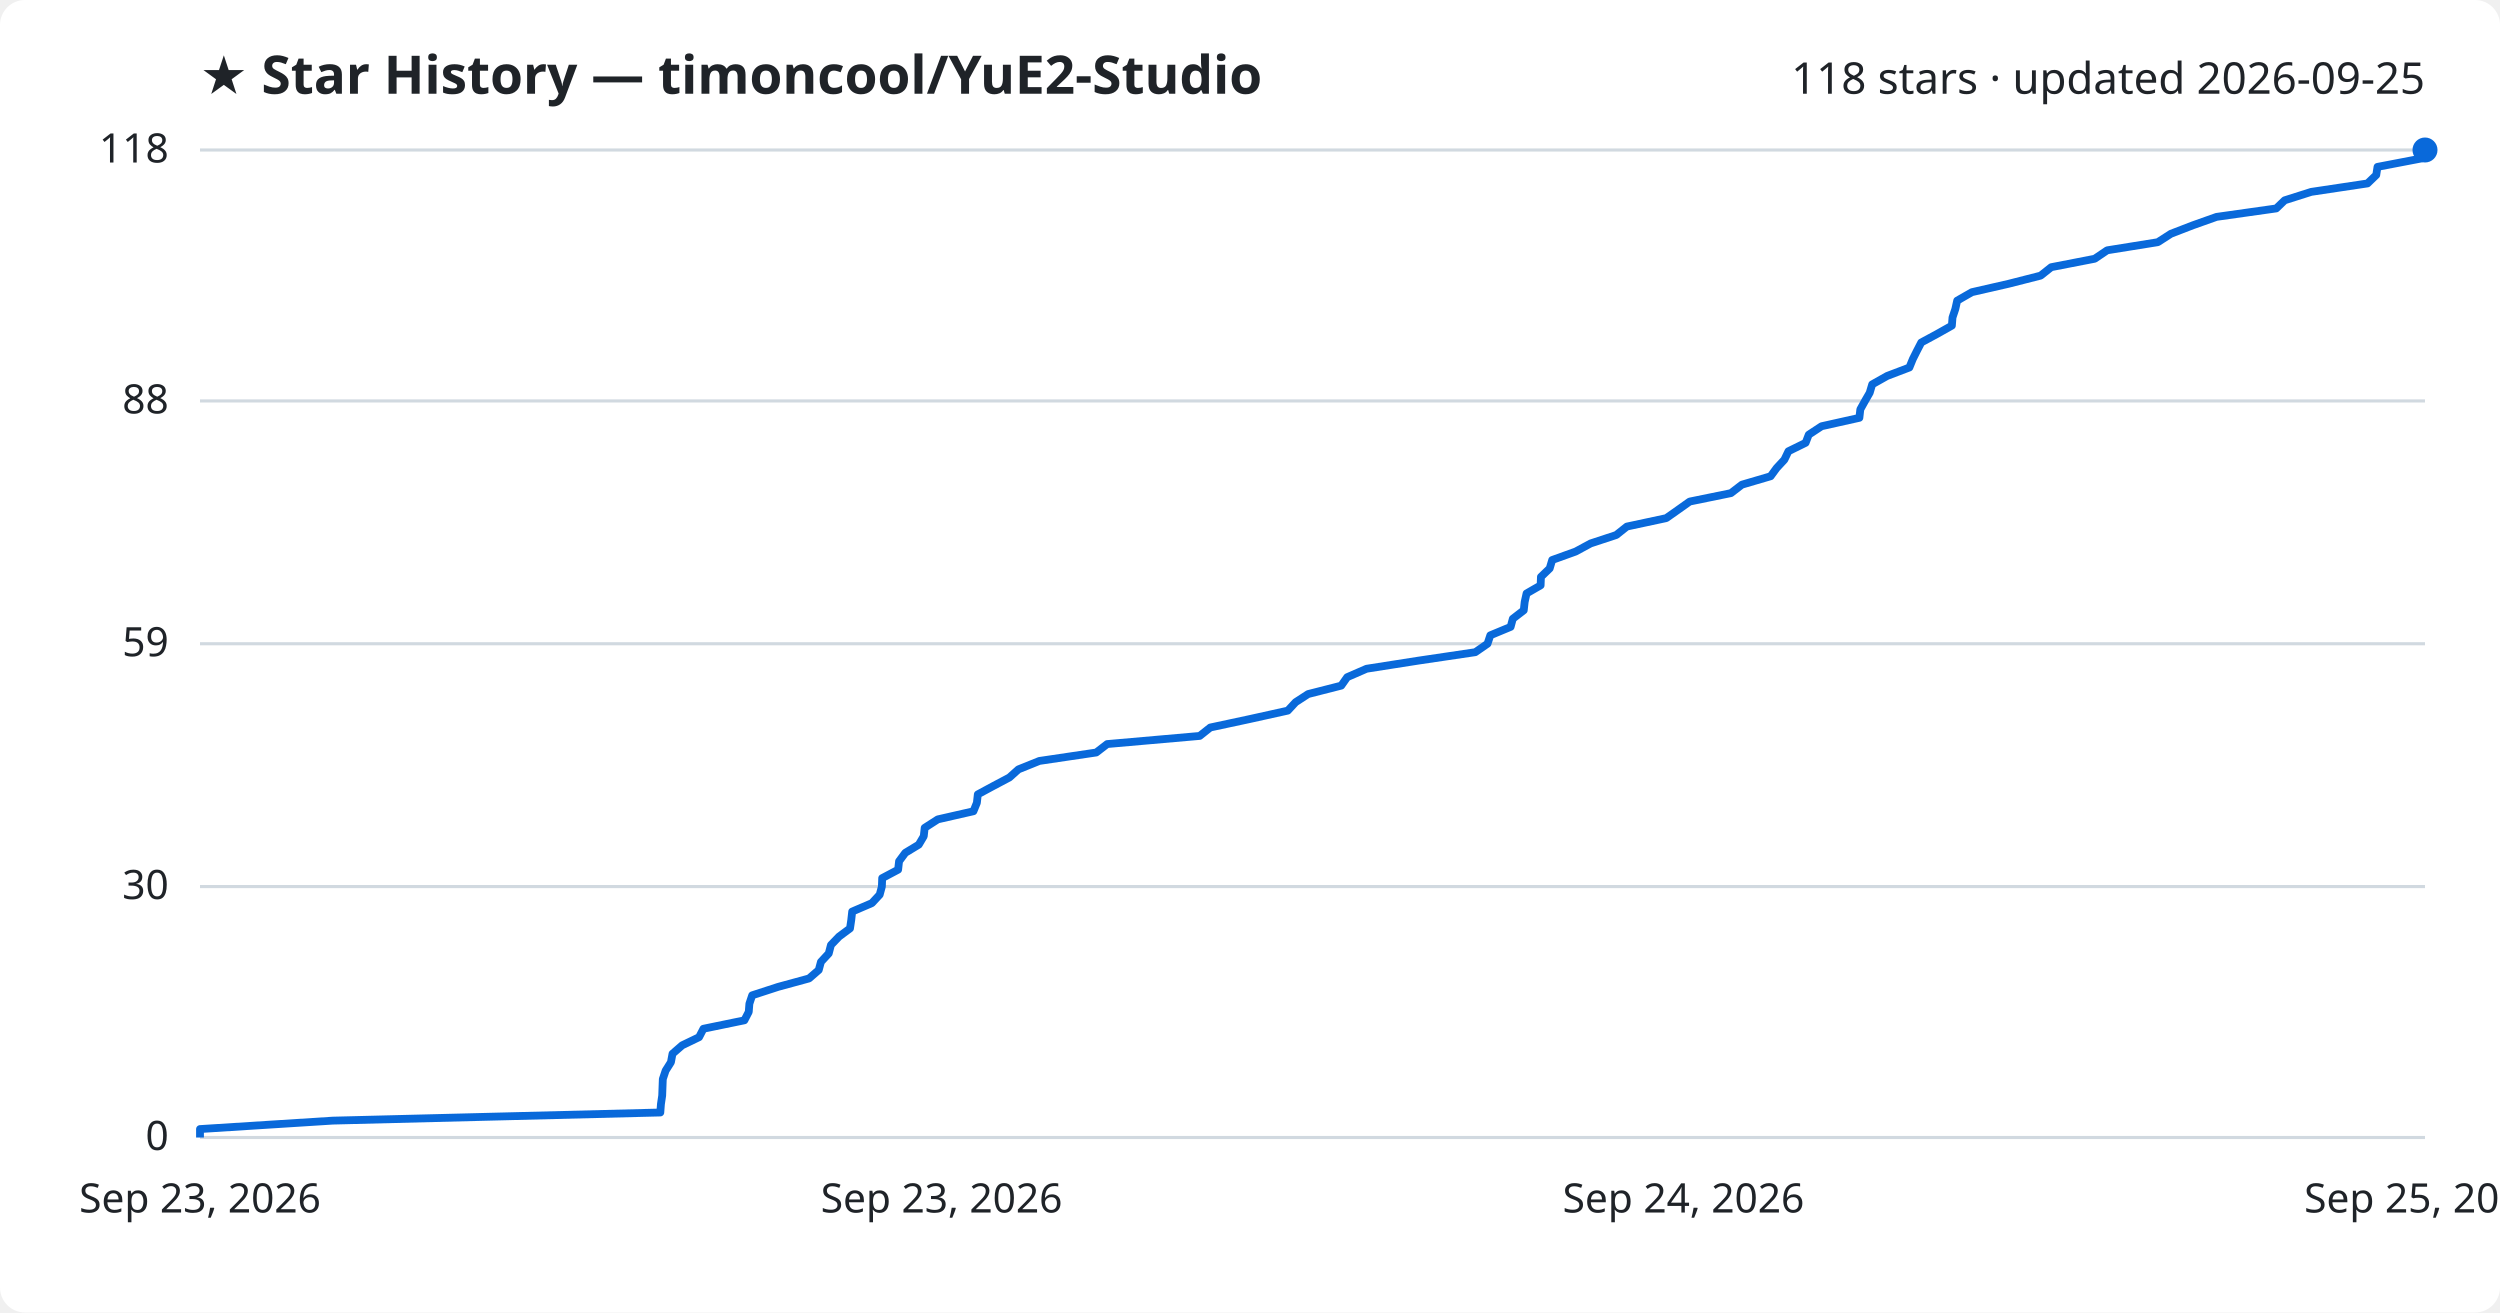
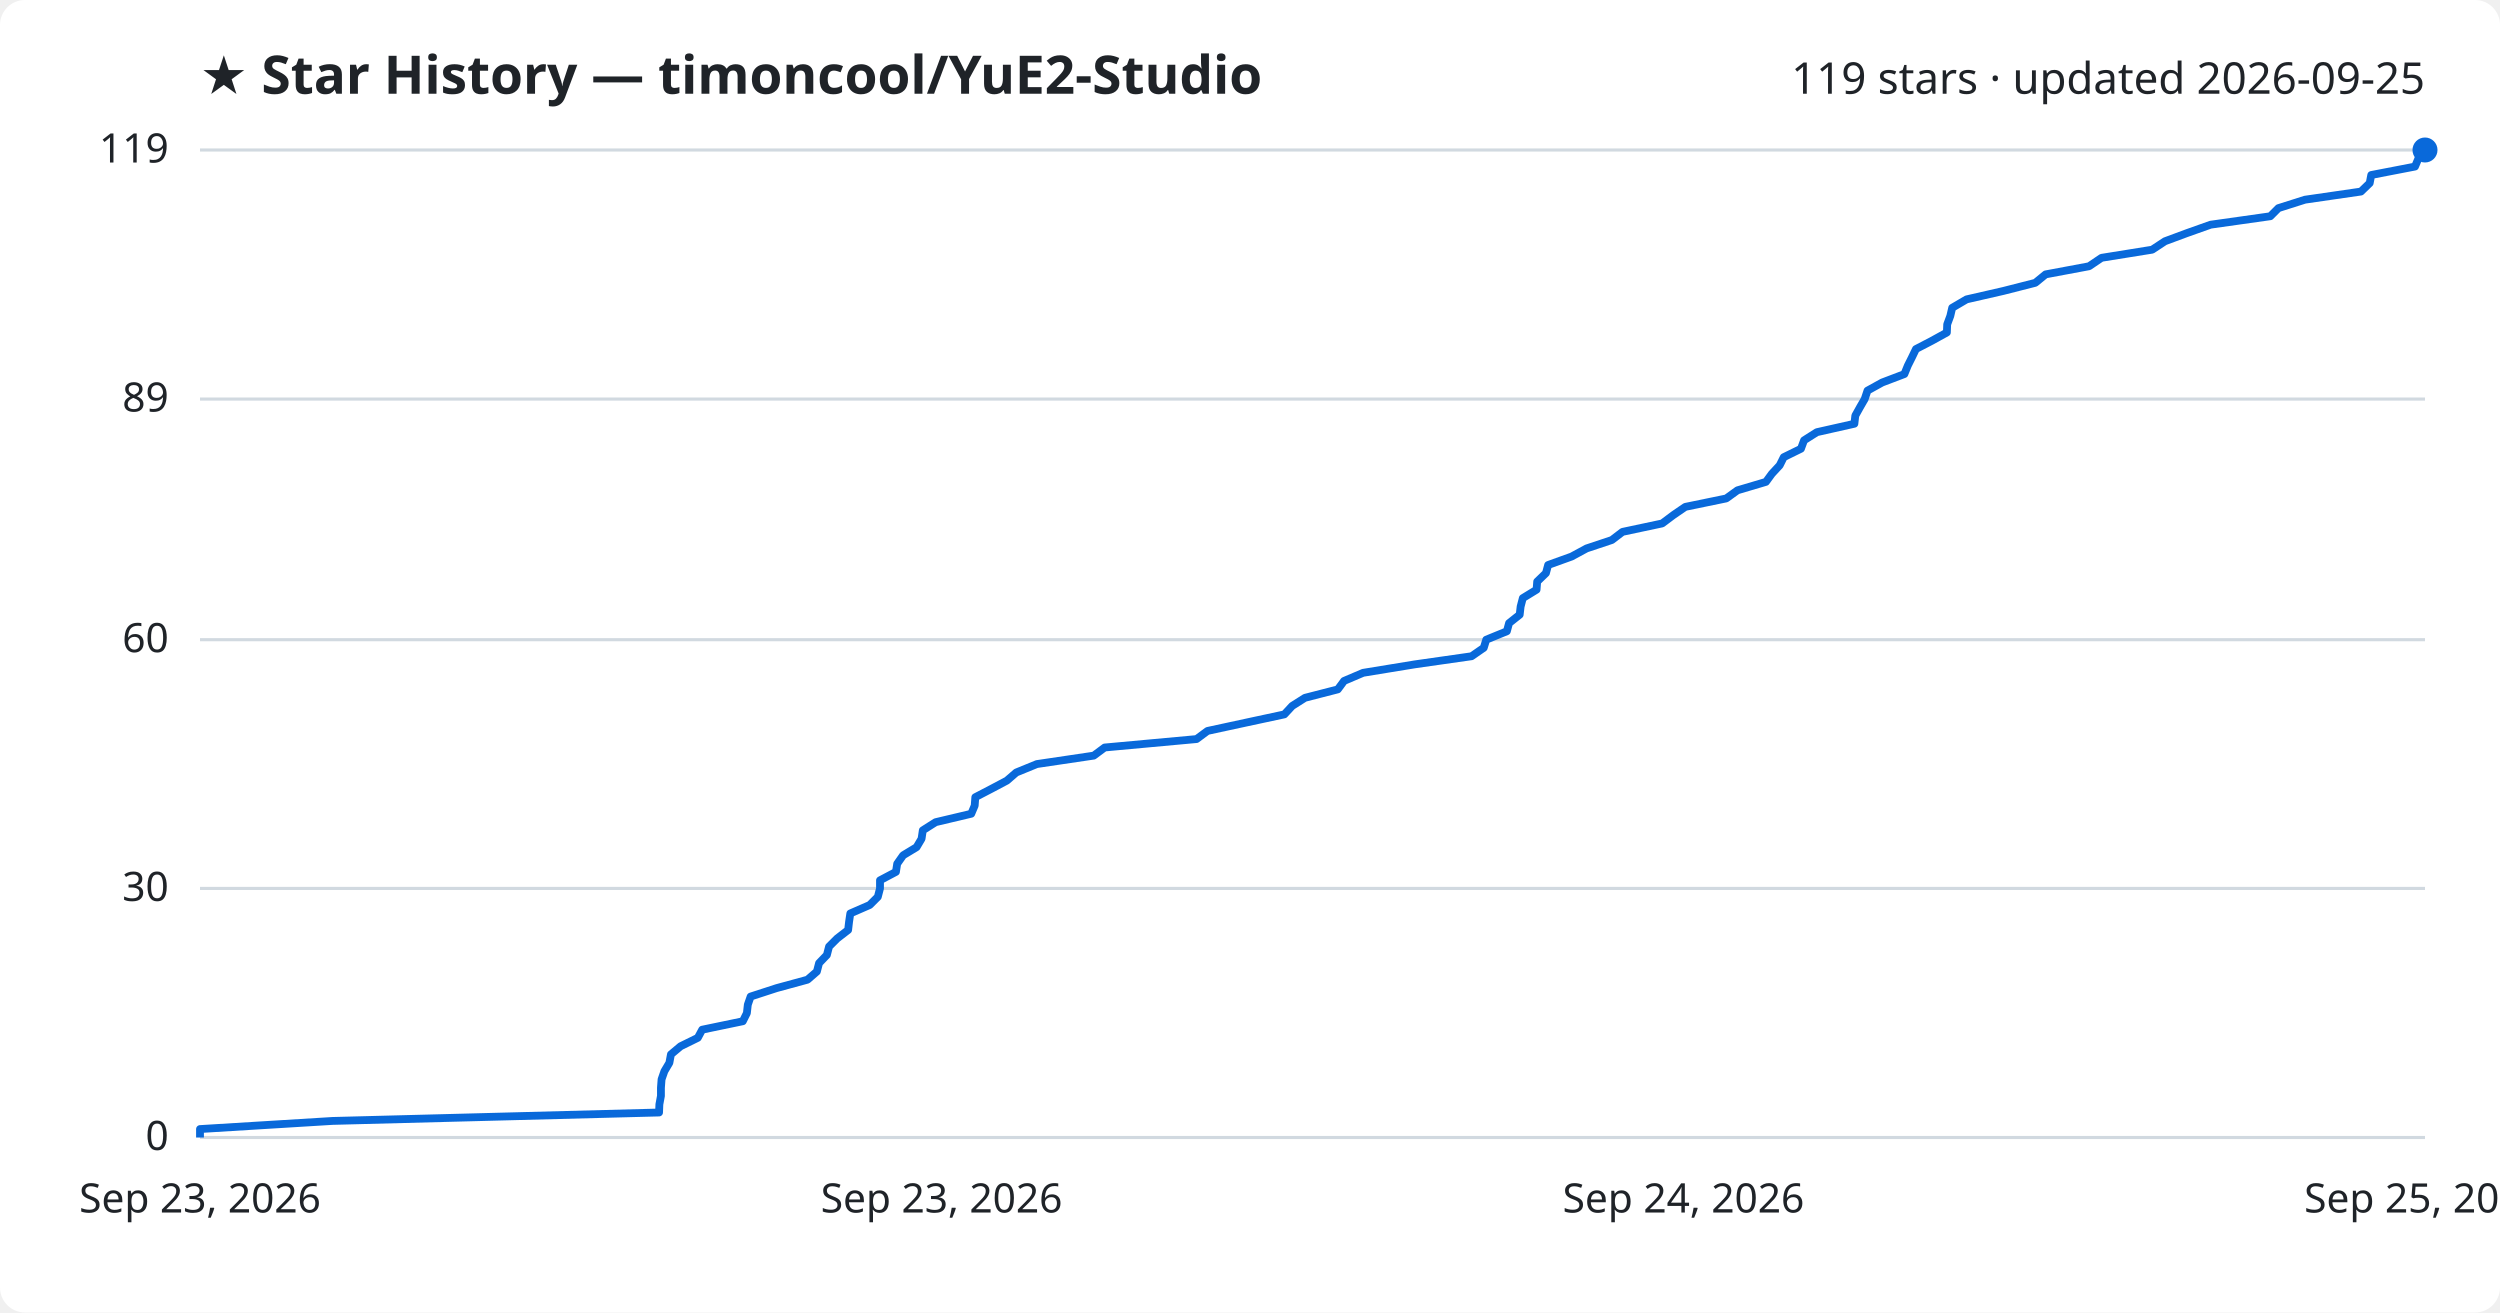
<svg xmlns="http://www.w3.org/2000/svg" viewBox="0 0 800 420" font-family="Segoe UI, sans-serif">
  <rect width="800" height="420" fill="#ffffff" rx="8" />
  <text x="64" y="30" fill="#1f2328" font-size="17" font-weight="700">★ Star History — timoncool/YuE2-Studio</text>
-   <text x="776" y="30" fill="#1f2328" font-size="14" text-anchor="end">118 stars · updated 2026-09-25</text>
+   <text x="776" y="30" fill="#1f2328" font-size="14" text-anchor="end">119 stars · updated 2026-09-25</text>
  <line x1="64" y1="364.0" x2="776" y2="364.0" stroke="#d1d9e0" stroke-width="1" />
  <text x="54" y="368.0" fill="#1f2328" font-size="13" text-anchor="end">0</text>
-   <line x1="64" y1="283.7" x2="776" y2="283.7" stroke="#d1d9e0" stroke-width="1" />
-   <text x="54" y="287.7" fill="#1f2328" font-size="13" text-anchor="end">30</text>
-   <line x1="64" y1="206.0" x2="776" y2="206.0" stroke="#d1d9e0" stroke-width="1" />
-   <text x="54" y="210.0" fill="#1f2328" font-size="13" text-anchor="end">59</text>
-   <line x1="64" y1="128.3" x2="776" y2="128.3" stroke="#d1d9e0" stroke-width="1" />
-   <text x="54" y="132.3" fill="#1f2328" font-size="13" text-anchor="end">88</text>
+   <line x1="64" y1="284.3" x2="776" y2="284.3" stroke="#d1d9e0" stroke-width="1" />
+   <text x="54" y="288.3" fill="#1f2328" font-size="13" text-anchor="end">30</text>
+   <line x1="64" y1="204.7" x2="776" y2="204.7" stroke="#d1d9e0" stroke-width="1" />
+   <text x="54" y="208.7" fill="#1f2328" font-size="13" text-anchor="end">60</text>
+   <line x1="64" y1="127.7" x2="776" y2="127.7" stroke="#d1d9e0" stroke-width="1" />
+   <text x="54" y="131.7" fill="#1f2328" font-size="13" text-anchor="end">89</text>
  <line x1="64" y1="48.0" x2="776" y2="48.0" stroke="#d1d9e0" stroke-width="1" />
-   <text x="54" y="52.0" fill="#1f2328" font-size="13" text-anchor="end">118</text>
-   <path d="M64.0,364.0 L64.0,361.3 L106.5,358.6 L211.3,356.0 L211.5,353.3 L211.9,350.6 L212.0,347.9 L212.1,345.3 L213.0,342.6 L214.7,339.9 L215.2,337.2 L218.3,334.5 L223.7,331.9 L225.1,329.2 L238.2,326.5 L239.6,323.8 L239.8,321.2 L240.7,318.5 L249.0,315.8 L258.9,313.1 L262.0,310.4 L262.7,307.8 L265.2,305.1 L265.9,302.4 L268.5,299.7 L272.0,297.1 L272.4,294.4 L272.7,291.7 L279.0,289.0 L281.5,286.3 L282.2,283.7 L282.3,281.0 L287.4,278.3 L287.7,275.6 L289.7,272.9 L294.0,270.3 L295.6,267.6 L295.9,264.9 L300.1,262.2 L311.5,259.6 L312.6,256.9 L312.9,254.2 L317.9,251.5 L323.0,248.8 L325.9,246.2 L332.6,243.5 L350.8,240.8 L354.3,238.1 L383.9,235.5 L387.3,232.8 L399.9,230.1 L412.1,227.4 L414.6,224.7 L418.6,222.1 L429.2,219.4 L431.1,216.7 L437.3,214.0 L453.9,211.4 L472.1,208.7 L476.0,206.0 L476.9,203.3 L483.4,200.6 L484.1,198.0 L487.6,195.3 L487.9,192.6 L488.5,189.9 L493.0,187.3 L493.1,184.6 L495.9,181.9 L496.7,179.2 L504.2,176.5 L509.0,173.9 L517.2,171.2 L520.6,168.5 L533.2,165.8 L536.9,163.2 L540.7,160.5 L553.9,157.8 L557.4,155.1 L566.6,152.4 L568.5,149.8 L571.0,147.1 L572.3,144.4 L577.8,141.7 L578.8,139.1 L582.9,136.4 L595.0,133.7 L595.3,131.0 L596.8,128.3 L598.3,125.7 L599.1,123.0 L603.9,120.3 L611.0,117.6 L612.1,114.9 L613.4,112.3 L614.8,109.6 L619.8,106.9 L624.6,104.2 L624.8,101.6 L625.7,98.9 L626.3,96.2 L631.0,93.5 L642.8,90.8 L653.0,88.2 L656.4,85.5 L670.3,82.8 L674.3,80.1 L690.5,77.5 L694.7,74.8 L701.7,72.1 L709.3,69.4 L728.4,66.7 L731.1,64.1 L739.6,61.4 L757.6,58.7 L760.4,56.0 L760.8,53.4 L774.9,50.7 L776.0,48.0 L776.0,48.0" fill="none" stroke="#0969da" stroke-width="2.5" stroke-linejoin="round" />
+   <text x="54" y="52.0" fill="#1f2328" font-size="13" text-anchor="end">119</text>
+   <path d="M64.0,364.0 L64.0,361.3 L106.4,358.7 L210.9,356.0 L211.0,353.4 L211.5,350.7 L211.5,348.1 L211.7,345.4 L212.6,342.8 L214.2,340.1 L214.7,337.4 L217.8,334.8 L223.3,332.1 L224.7,329.5 L237.7,326.8 L239.0,324.2 L239.3,321.5 L240.2,318.9 L248.5,316.2 L258.4,313.5 L261.4,310.9 L262.1,308.2 L264.6,305.6 L265.3,302.9 L267.9,300.3 L271.4,297.6 L271.7,295.0 L272.1,292.3 L278.3,289.6 L280.9,287.0 L281.6,284.3 L281.6,281.7 L286.7,279.0 L287.1,276.4 L289.0,273.7 L293.3,271.1 L294.9,268.4 L295.3,265.7 L299.4,263.1 L310.8,260.4 L311.9,257.8 L312.1,255.1 L317.1,252.5 L322.2,249.8 L325.2,247.2 L331.8,244.5 L350.0,241.8 L353.5,239.2 L382.9,236.5 L386.4,233.9 L398.9,231.2 L411.0,228.6 L413.5,225.9 L417.6,223.3 L428.1,220.6 L430.1,217.9 L436.2,215.3 L452.7,212.6 L470.9,210.0 L474.8,207.3 L475.6,204.7 L482.2,202.0 L482.9,199.4 L486.3,196.7 L486.6,194.1 L487.3,191.4 L491.7,188.7 L491.9,186.1 L494.7,183.4 L495.4,180.8 L502.9,178.1 L507.7,175.5 L515.8,172.8 L519.2,170.2 L531.9,167.5 L535.5,164.8 L539.3,162.2 L552.4,159.5 L556.0,156.9 L565.1,154.2 L567.0,151.6 L569.5,148.9 L570.8,146.3 L576.3,143.6 L577.3,140.9 L581.4,138.3 L593.4,135.6 L593.7,133.0 L595.2,130.3 L596.7,127.7 L597.6,125.0 L602.3,122.4 L609.4,119.7 L610.5,117.0 L611.8,114.4 L613.1,111.7 L618.1,109.1 L623.0,106.4 L623.1,103.8 L624.1,101.1 L624.7,98.5 L629.3,95.8 L641.1,93.1 L651.3,90.5 L654.6,87.8 L668.5,85.2 L672.5,82.5 L688.7,79.9 L692.8,77.2 L699.8,74.6 L707.4,71.9 L726.5,69.2 L729.1,66.6 L737.6,63.9 L755.5,61.3 L758.3,58.6 L758.8,56.0 L772.8,53.3 L773.9,50.7 L776.0,48.0 L776.0,48.0" fill="none" stroke="#0969da" stroke-width="2.5" stroke-linejoin="round" />
  <circle cx="776.0" cy="48.0" r="4" fill="#0969da" />
  <text x="64.0" y="388" fill="#1f2328" font-size="13" text-anchor="middle">Sep 23, 2026</text>
  <text x="301.3" y="388" fill="#1f2328" font-size="13" text-anchor="middle">Sep 23, 2026</text>
  <text x="538.7" y="388" fill="#1f2328" font-size="13" text-anchor="middle">Sep 24, 2026</text>
  <text x="776.0" y="388" fill="#1f2328" font-size="13" text-anchor="middle">Sep 25, 2026</text>
</svg>
